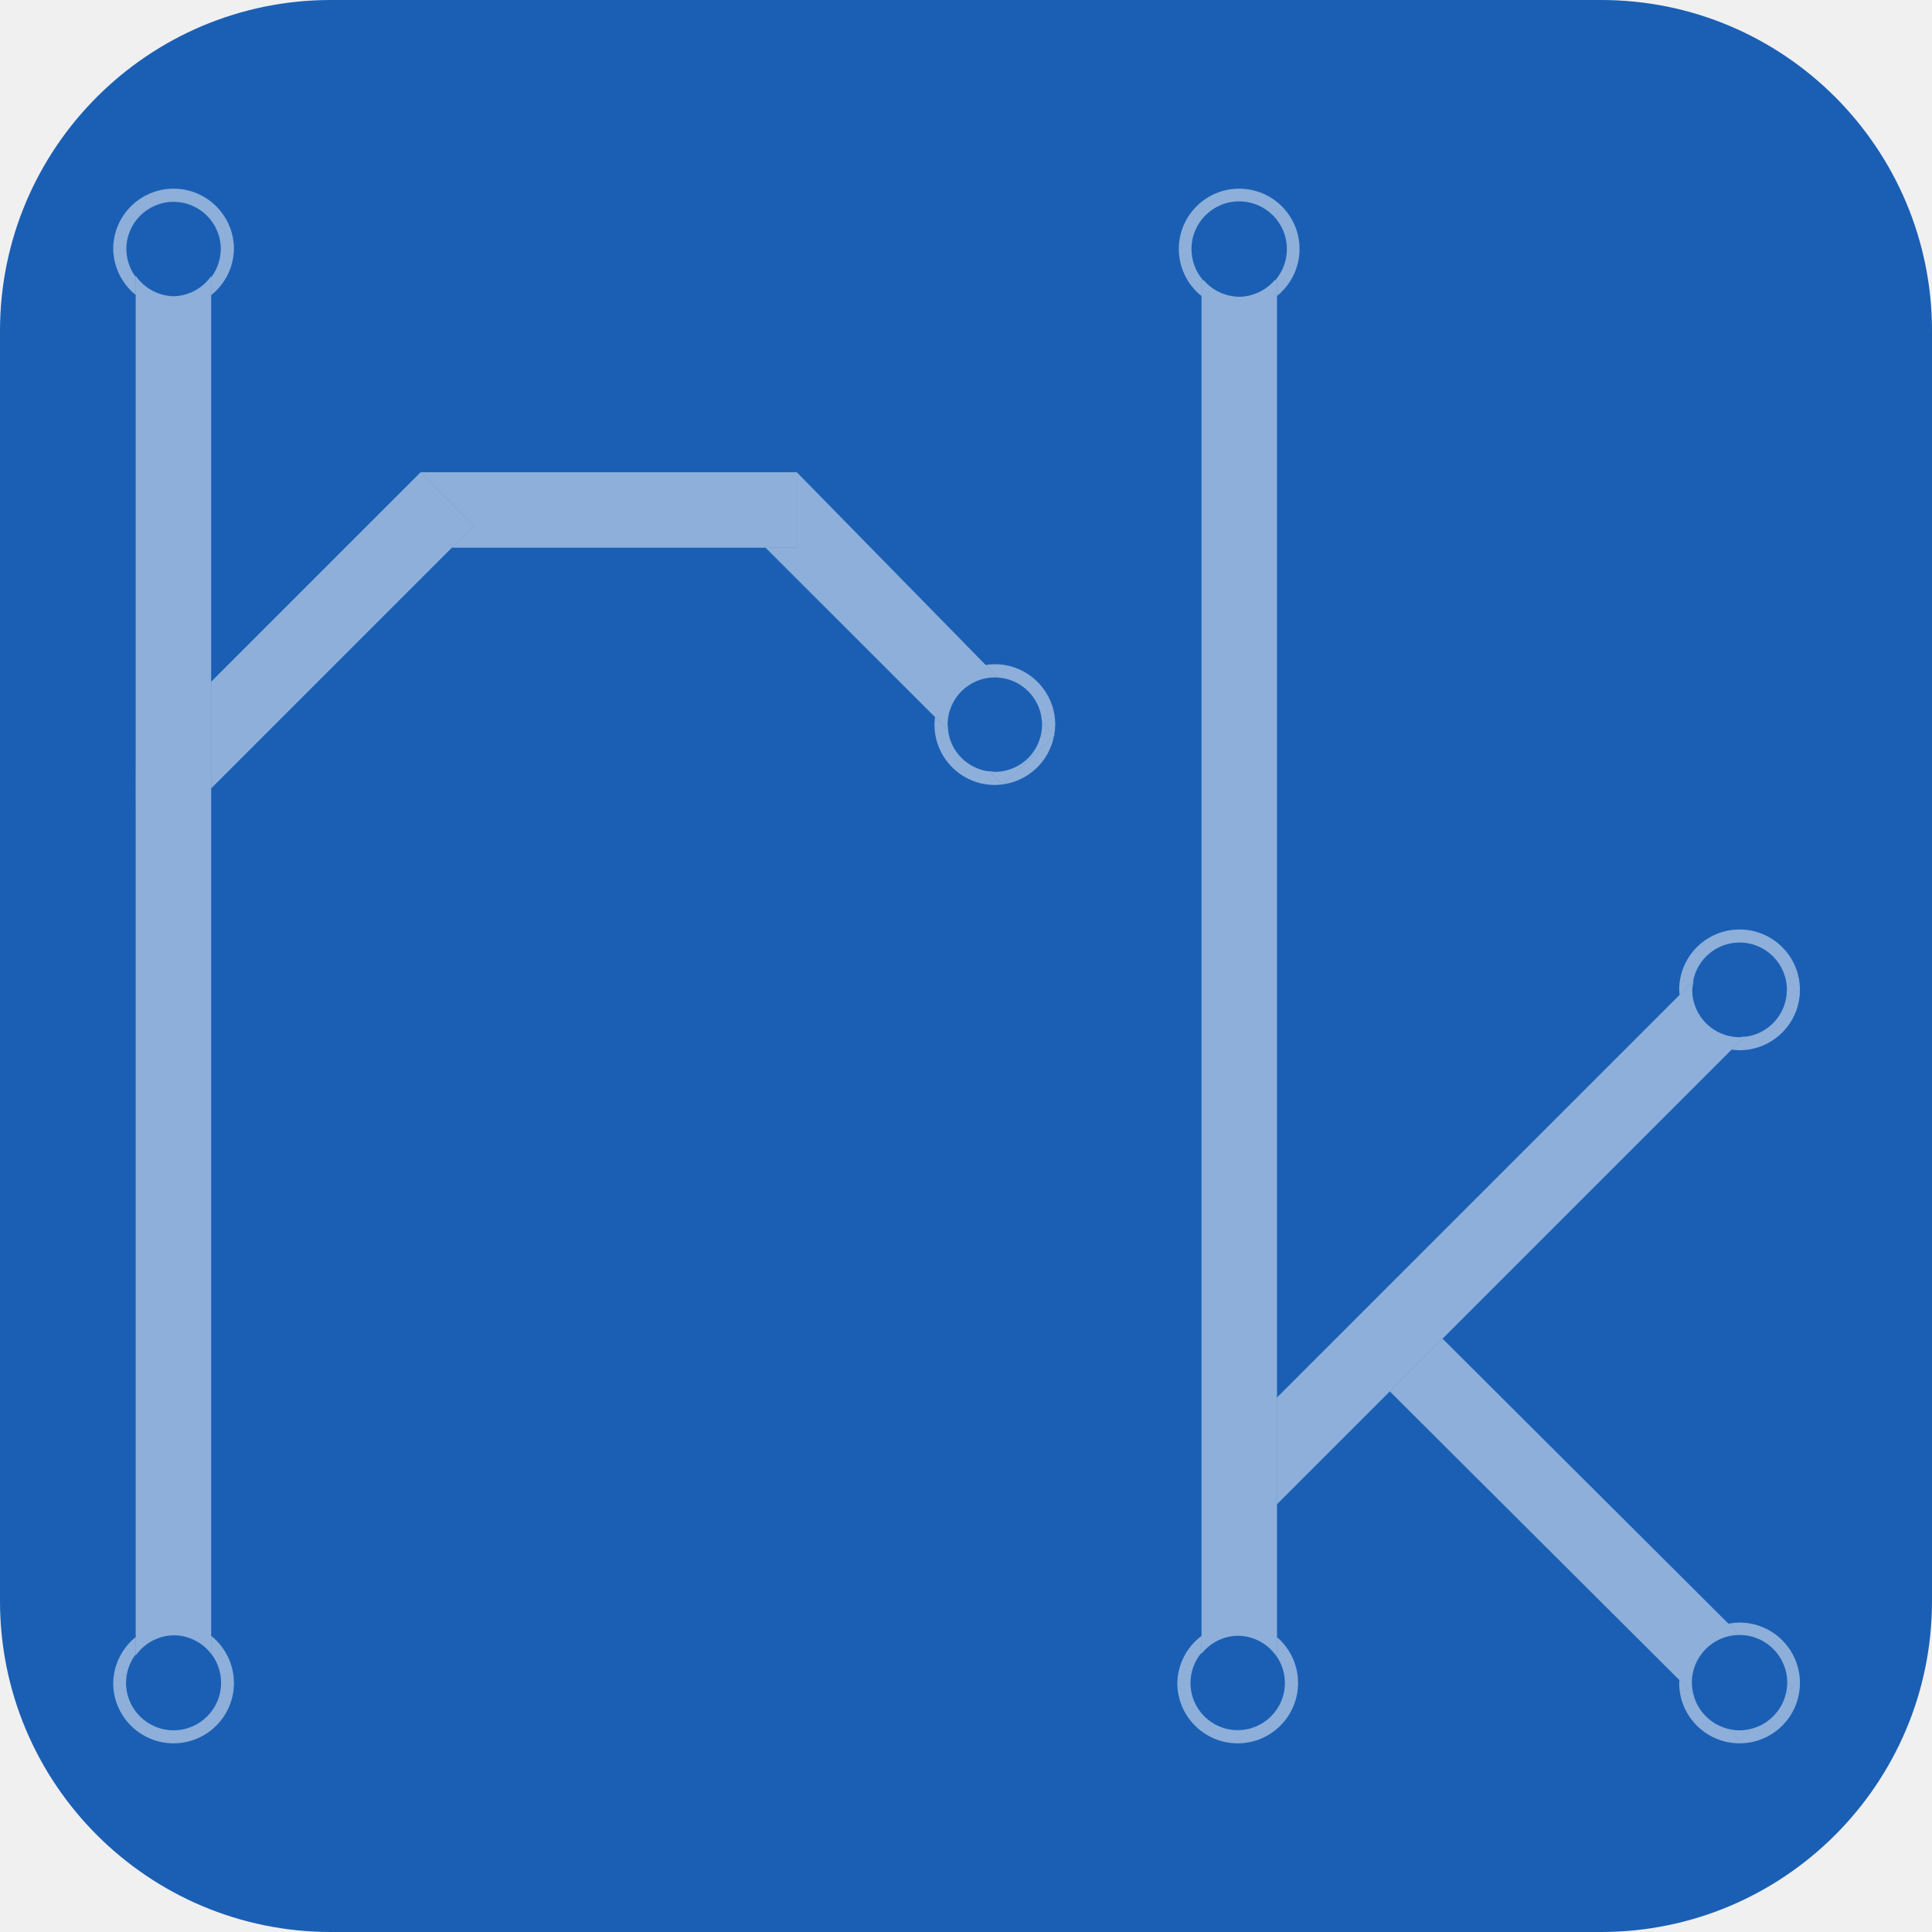
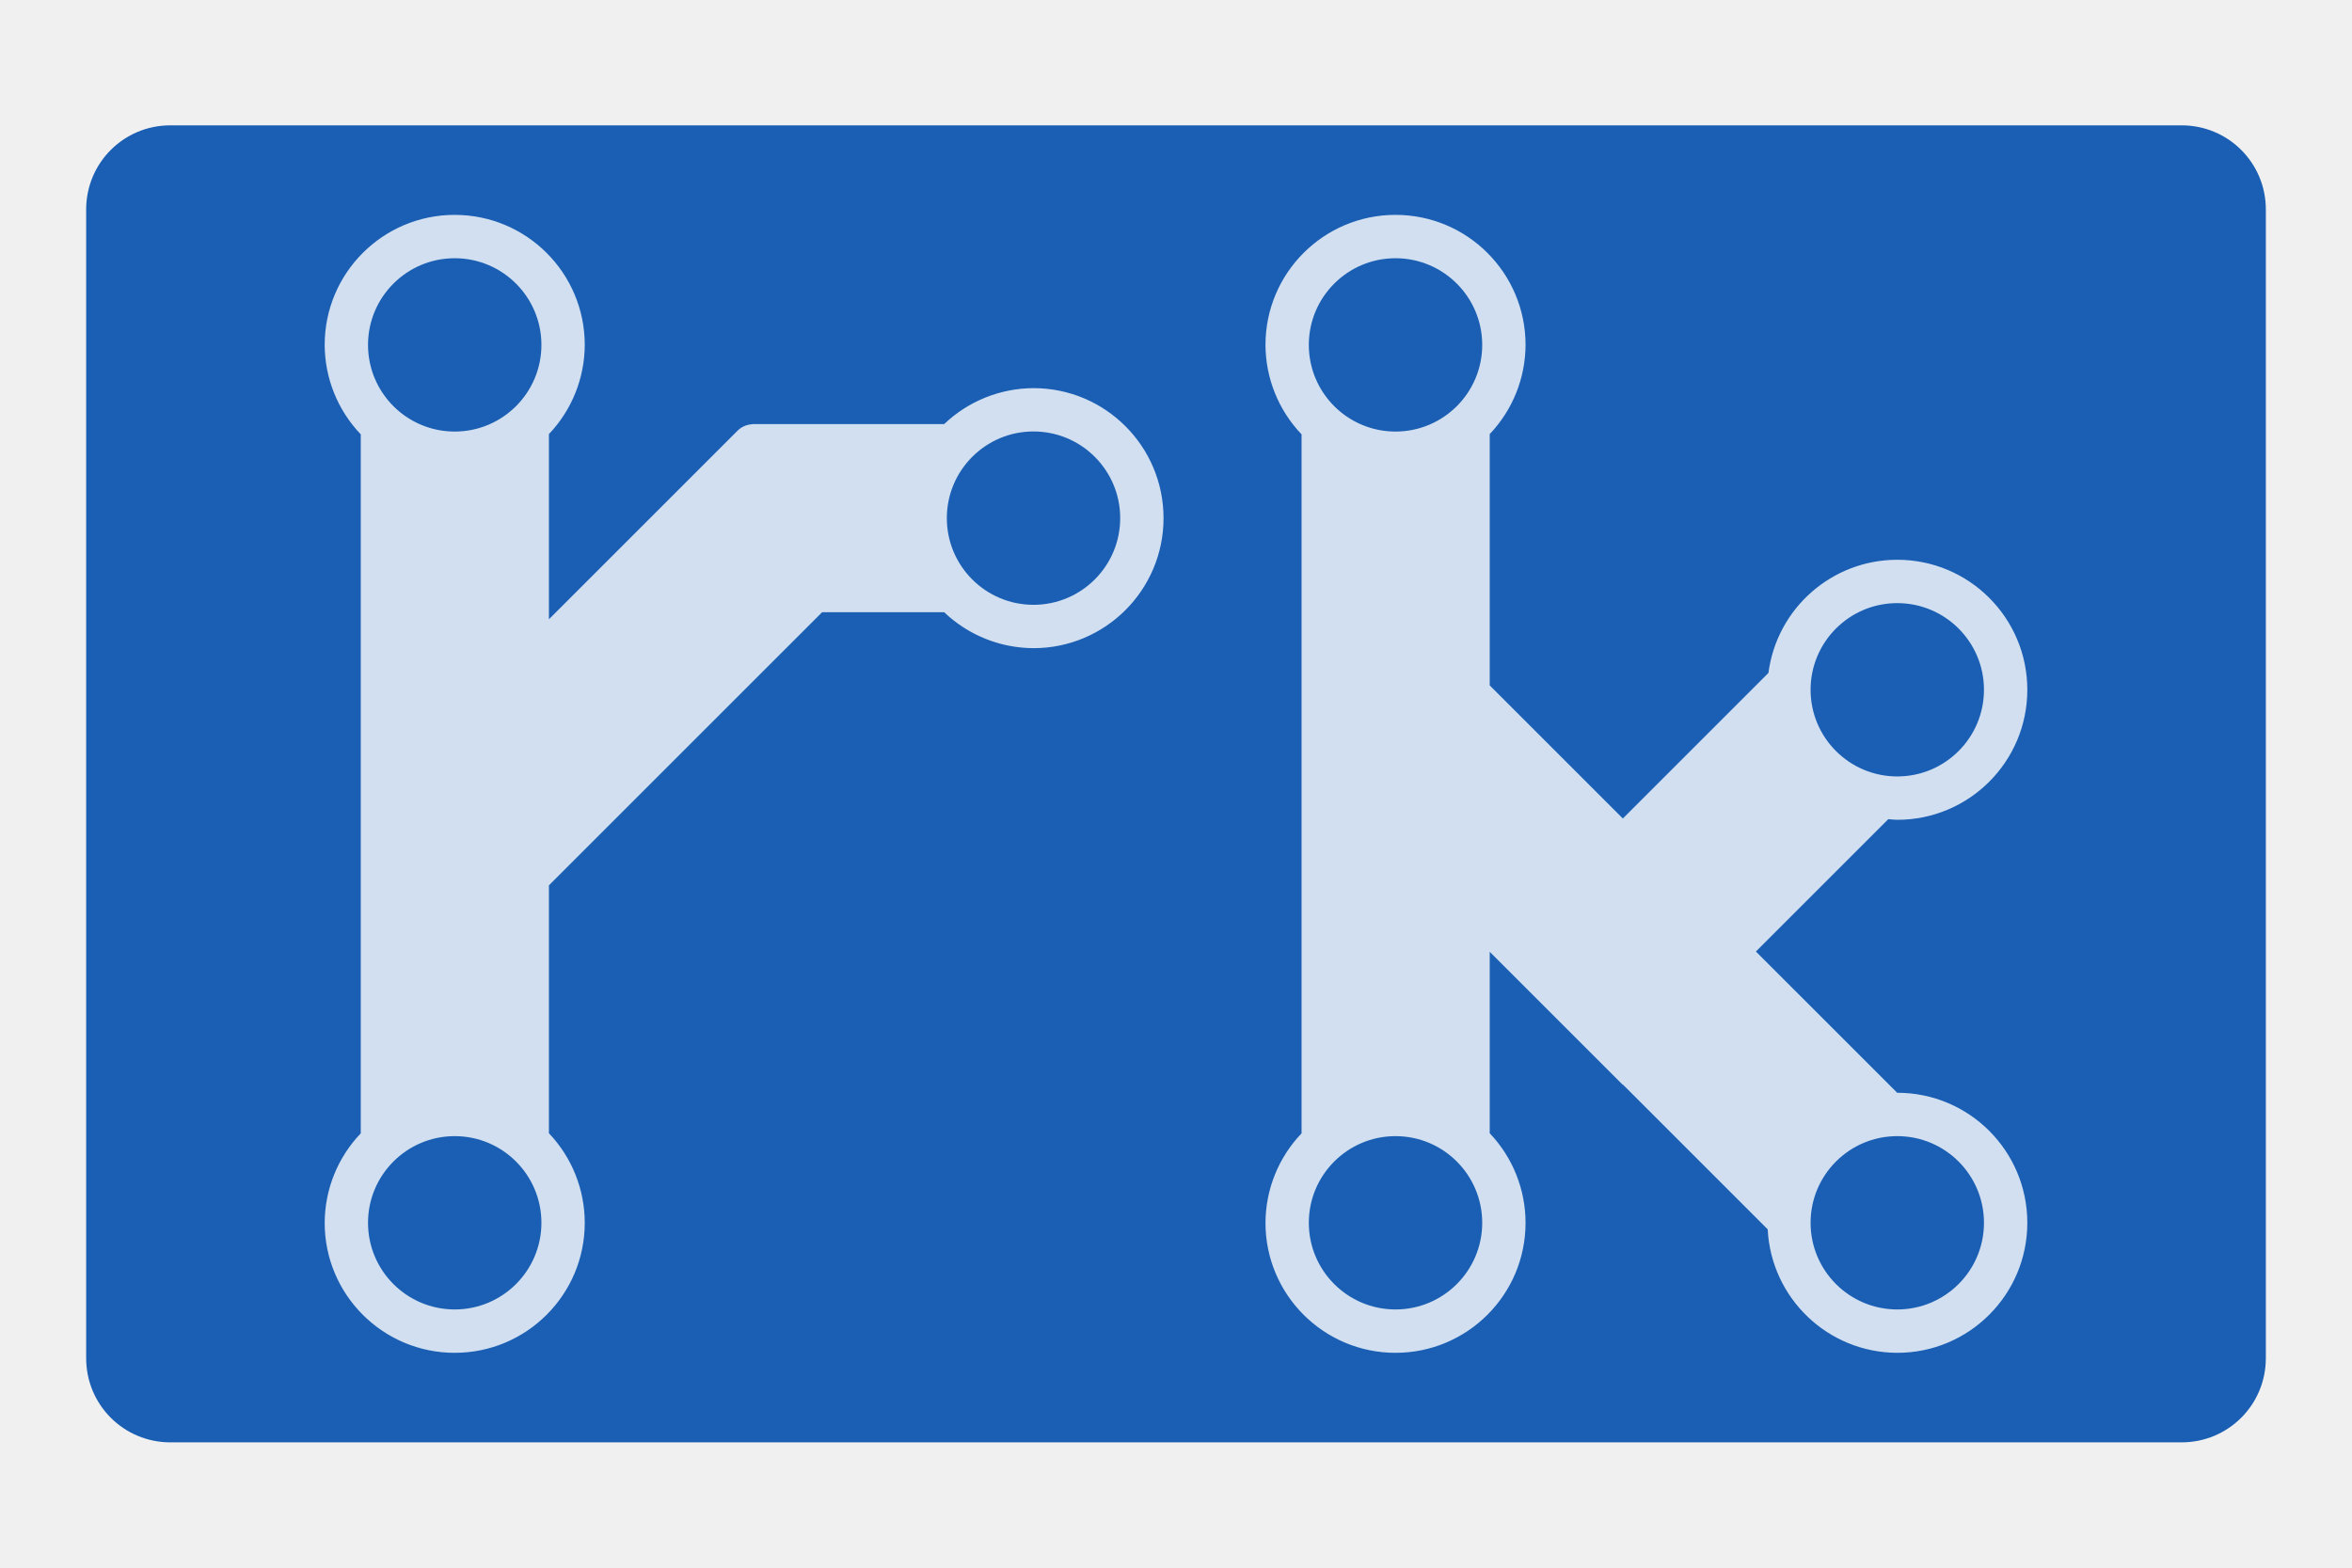
- <svg xmlns="http://www.w3.org/2000/svg" width="512" height="512" viewBox="0 0 512 512" version="1.1" id="svg5">
-   <defs id="defs2" />
+ <svg xmlns="http://www.w3.org/2000/svg" width="150" height="100" viewBox="0 0 150 100" version="1.1" id="svg1">
+   <defs id="defs1">
+     </defs>
  <g id="layer1">
-     <rect style="fill:#1a5fb4;fill-opacity:1;stroke-width:10.987;stroke-linecap:round;stroke-linejoin:round;paint-order:markers fill stroke" id="rect857" width="512" height="512" x="-512" y="0" transform="rotate(-90)" ry="87.704" />
-     <path id="path846" style="opacity:0.5;fill:#ffffff;stroke-width:7.687;stroke-linecap:round;stroke-linejoin:round;paint-order:markers fill stroke" d="M 46 50 A 16 16 0 0 0 30 66 A 16 16 0 0 0 35.963 78.168 L 35.963 73.412 A 12.508 12.508 0 0 1 33.492 66 A 12.508 12.508 0 0 1 46 53.492 A 12.508 12.508 0 0 1 58.508 66 A 12.508 12.508 0 0 1 55.963 73.51 L 55.963 78.217 A 16 16 0 0 0 62 66 A 16 16 0 0 0 46 50 z " />
-     <path id="path846-5" style="opacity:0.5;fill:#ffffff;stroke-width:7.687;stroke-linecap:round;stroke-linejoin:round;paint-order:markers fill stroke" d="M 328.395 50 A 16 16 0 0 0 312.395 66 A 16 16 0 0 0 318.42 78.469 L 318.42 74.271 L 318.832 74.271 A 12.642 12.642 0 0 1 315.754 66.006 A 12.642 12.642 0 0 1 328.395 53.365 A 12.642 12.642 0 0 1 341.037 66.006 A 12.642 12.642 0 0 1 337.959 74.271 L 338.42 74.271 L 338.42 78.432 A 16 16 0 0 0 344.395 66 A 16 16 0 0 0 328.395 50 z " />
-     <path id="path846-5-3" style="opacity:0.5;fill:#ffffff;stroke-width:7.687;stroke-linecap:round;stroke-linejoin:round;paint-order:markers fill stroke" d="M 318.42 433.527 A 16 16 0 0 0 312 446 A 16 16 0 0 0 328 462 A 16 16 0 0 0 344 446 A 16 16 0 0 0 338.42 433.865 L 338.42 439.082 A 12.508 12.508 0 0 1 340.508 446 A 12.508 12.508 0 0 1 328 458.508 A 12.508 12.508 0 0 1 315.492 446 A 12.508 12.508 0 0 1 318.42 437.979 L 318.42 433.527 z " />
-     <path id="path846-5-3-5" style="opacity:0.5;fill:#ffffff;stroke-width:7.687;stroke-linecap:round;stroke-linejoin:round;paint-order:markers fill stroke" d="M 461 246.32 A 16 16 0 0 0 445 262.32 A 16 16 0 0 0 445.096 263.672 L 448.682 260.086 A 12.543 12.543 0 0 1 461 249.779 A 12.543 12.543 0 0 1 473.543 262.322 A 12.543 12.543 0 0 1 462.279 274.773 L 458.883 278.17 A 16 16 0 0 0 461 278.32 A 16 16 0 0 0 477 262.32 A 16 16 0 0 0 461 246.32 z " />
-     <path id="path846-5-3-5-6" style="opacity:0.5;fill:#ffffff;stroke-width:7.687;stroke-linecap:round;stroke-linejoin:round;paint-order:markers fill stroke" d="M 461 430 A 16 16 0 0 0 458.068 430.305 L 461.061 433.287 A 12.642 12.642 0 0 1 473.641 445.828 L 474.996 447.18 L 473.256 448.914 A 12.642 12.642 0 0 1 463.949 458.189 L 460.998 461.131 L 458.047 458.189 A 12.642 12.642 0 0 1 448.744 448.914 L 445.055 445.236 A 16 16 0 0 0 445 446 A 16 16 0 0 0 461 462 A 16 16 0 0 0 477 446 A 16 16 0 0 0 461 430 z " />
-     <path id="path846-7" style="opacity:0.5;fill:#ffffff;stroke-width:7.687;stroke-linecap:round;stroke-linejoin:round;paint-order:markers fill stroke" d="M 263.643 176.025 A 16 16 0 0 0 261.213 176.221 L 264.482 179.559 A 12.508 12.508 0 0 1 276.137 191.451 L 279.381 194.762 A 16 16 0 0 0 279.643 192.025 A 16 16 0 0 0 263.643 176.025 z M 247.787 190.031 A 16 16 0 0 0 247.643 192.025 A 16 16 0 0 0 263.643 208.025 A 16 16 0 0 0 265.648 207.883 L 262.203 204.439 A 12.508 12.508 0 0 1 251.238 193.48 L 247.787 190.031 z M 279.312 195.074 L 265.719 207.877 A 16 16 0 0 0 279.312 195.074 z " />
-     <path id="path846-6" style="opacity:0.5;fill:#ffffff;stroke-width:7.687;stroke-linecap:round;stroke-linejoin:round;paint-order:markers fill stroke" d="M 55.963 433.521 L 55.963 438.258 A 12.593 12.593 0 0 1 58.592 445.955 A 12.593 12.593 0 0 1 46 458.549 A 12.593 12.593 0 0 1 33.408 445.955 A 12.593 12.593 0 0 1 35.963 438.402 L 35.963 433.832 A 16 16 0 0 0 30 446 A 16 16 0 0 0 46 462 A 16 16 0 0 0 62 446 A 16 16 0 0 0 55.963 433.521 z " />
-     <path id="rect1987" style="opacity:0.5;fill:#ffffff;stroke-width:3.746;stroke-linecap:round;stroke-linejoin:round;paint-order:markers fill stroke" d="M 35.963 73.059 L 35.963 438.625 L 36.043 438.625 A 12.593 12.593 0 0 1 46 433.363 A 12.593 12.593 0 0 1 55.963 438.291 L 55.963 73.17 A 12.508 12.508 0 0 1 46 78.508 A 12.508 12.508 0 0 1 35.963 73.059 z " />
-     <path id="rect2208" style="opacity:0.5;fill:#ffffff;stroke-width:6.794;stroke-linecap:round;stroke-linejoin:round;paint-order:markers fill stroke" d="m 111.457,125.152 -55.494,55.494 v 28.285 l 69.635,-69.637 z m -75.494,75.494 -0.036,7.592 0.036,7.592 z" />
-     <path id="rect2312" style="opacity:0.5;fill:#ffffff;stroke-width:6.302;stroke-linecap:round;stroke-linejoin:round;paint-order:markers fill stroke" d="M 111.457 125.152 L 125.598 139.295 L 119.74 145.152 L 211.166 145.152 L 211.166 125.152 L 111.457 125.152 z " />
-     <path id="rect2312-0" style="opacity:0.5;fill:#ffffff;stroke-width:6.302;stroke-linecap:round;stroke-linejoin:round;paint-order:markers fill stroke" d="M 211.168 125.152 L 211.166 145.152 L 202.883 145.152 L 251.338 193.58 A 12.508 12.508 0 0 1 251.135 192.035 A 12.508 12.508 0 0 1 263.643 179.527 A 12.508 12.508 0 0 1 264.488 179.564 L 211.168 125.152 z M 276.125 191.438 A 12.508 12.508 0 0 1 276.15 192.035 A 12.508 12.508 0 0 1 263.643 204.543 A 12.508 12.508 0 0 1 262.104 204.34 L 265.68 207.914 L 279.508 194.891 L 276.125 191.438 z " />
-     <path id="rect2453" style="opacity:0.5;fill:#ffffff;stroke-width:6.646;stroke-linecap:round;stroke-linejoin:round;paint-order:markers fill stroke" d="M 318.42 74.271 L 318.42 438.258 A 12.508 12.508 0 0 1 328 433.492 A 12.508 12.508 0 0 1 338.42 439.139 L 338.42 74.271 L 337.783 74.271 A 12.642 12.642 0 0 1 328.395 78.648 A 12.642 12.642 0 0 1 319.006 74.271 L 318.42 74.271 z " />
-     <path id="rect2455" style="opacity:0.5;fill:#ffffff;stroke-width:8.836;stroke-linecap:round;stroke-linejoin:round;paint-order:markers fill stroke" d="M 448.836 259.932 L 338.42 370.348 L 338.42 398.633 L 462.41 274.643 A 12.543 12.543 0 0 1 461 274.865 A 12.543 12.543 0 0 1 448.457 262.322 A 12.543 12.543 0 0 1 448.836 259.932 z " />
-     <path id="rect2455-1" style="opacity:0.5;fill:#ffffff;stroke-width:7.855;stroke-linecap:round;stroke-linejoin:round;paint-order:markers fill stroke" d="M 382.289 354.764 L 368.314 368.738 L 448.752 448.924 A 12.642 12.642 0 0 1 448.357 445.926 A 12.642 12.642 0 0 1 461 433.285 A 12.642 12.642 0 0 1 461.061 433.289 L 382.289 354.764 z M 473.637 445.826 A 12.642 12.642 0 0 1 473.643 445.926 A 12.642 12.642 0 0 1 473.248 448.922 L 474.996 447.18 L 473.637 445.826 z M 458.037 458.18 L 460.998 461.131 L 463.959 458.18 A 12.642 12.642 0 0 1 461 458.568 A 12.642 12.642 0 0 1 458.037 458.18 z " />
+     <path style="fill:#1a5fb4;fill-opacity:1;stroke:none;stroke-width:0.991;stroke-linecap:round;stroke-linejoin:round;paint-order:markers fill stroke" id="rect1" width="139.009" height="84.009" x="5.495" y="7.995" d="M 10.866,7.995 H 139.134 c 2.975,0 5.371,2.395 5.371,5.371 v 73.268 c 0,2.975 -2.395,5.371 -5.371,5.371 H 10.866 c -2.975,0 -5.371,-2.395 -5.371,-5.371 V 13.366 c 0,-2.975 2.395,-5.371 5.371,-5.371 z" ry="5.371" />
+     <path id="rect2" style="fill:#ffffff;fill-opacity:1;stroke:none;stroke-width:1.021;stroke-linecap:round;stroke-linejoin:round;paint-order:markers fill stroke;opacity:0.8" d="m 29,13.706 a 8.293,8.293 0 0 0 -8.293,8.293 8.293,8.293 0 0 0 2.301,5.707 v 44.588 a 8.293,8.293 0 0 0 -2.301,5.705 8.293,8.293 0 0 0 8.293,8.295 8.293,8.293 0 0 0 8.293,-8.295 8.293,8.293 0 0 0 -2.285,-5.711 v -15.812 L 52.432,39.052 h 7.783 a 8.293,8.293 0 0 0 5.697,2.293 8.293,8.293 0 0 0 8.293,-8.293 8.293,8.293 0 0 0 -8.293,-8.293 8.293,8.293 0 0 0 -5.697,2.293 h -12.219 a 0.988,1.758 0 0 0 -0.043,0.01 c -0.334,0.024 -0.662,0.158 -0.918,0.414 l -12.027,12.027 v -11.812 a 8.293,8.293 0 0 0 2.285,-5.691 8.293,8.293 0 0 0 -8.293,-8.293 z m 60,0 a 8.293,8.293 0 0 0 -8.293,8.293 8.293,8.293 0 0 0 2.301,5.707 v 44.588 a 8.293,8.293 0 0 0 -2.301,5.705 8.293,8.293 0 0 0 8.293,8.295 8.293,8.293 0 0 0 8.293,-8.295 8.293,8.293 0 0 0 -2.285,-5.711 V 60.714 l 8.48,8.479 0.012,-0.012 9.236,9.236 A 8.293,8.293 0 0 0 121,86.294 8.293,8.293 0 0 0 129.293,77.999 8.293,8.293 0 0 0 121,69.706 a 8.293,8.293 0 0 0 -0.006,0 l -9.01,-9.01 8.443,-8.443 A 8.293,8.293 0 0 0 121,52.294 8.293,8.293 0 0 0 129.293,43.999 8.293,8.293 0 0 0 121,35.706 a 8.293,8.293 0 0 0 -8.217,7.219 l -9.285,9.285 -8.49,-8.49 V 27.69 a 8.293,8.293 0 0 0 2.285,-5.691 8.293,8.293 0 0 0 -8.293,-8.293 z m -60,2.766 a 5.529,5.529 0 0 1 5.529,5.527 5.529,5.529 0 0 1 -5.529,5.529 5.529,5.529 0 0 1 -5.529,-5.529 5.529,5.529 0 0 1 5.529,-5.527 z m 60,0 a 5.529,5.529 0 0 1 5.529,5.527 5.529,5.529 0 0 1 -5.529,5.529 5.529,5.529 0 0 1 -5.529,-5.529 5.529,5.529 0 0 1 5.529,-5.527 z M 65.912,27.522 a 5.529,5.529 0 0 1 5.529,5.529 5.529,5.529 0 0 1 -5.529,5.529 5.529,5.529 0 0 1 -5.527,-5.529 5.529,5.529 0 0 1 5.527,-5.529 z M 121,38.472 a 5.529,5.529 0 0 1 5.529,5.527 A 5.529,5.529 0 0 1 121,49.528 5.529,5.529 0 0 1 115.471,43.999 5.529,5.529 0 0 1 121,38.472 Z m -25.992,22.219 0.006,0.006 -0.006,0.006 z m -66.008,11.781 a 5.529,5.529 0 0 1 5.529,5.527 5.529,5.529 0 0 1 -5.529,5.529 5.529,5.529 0 0 1 -5.529,-5.529 5.529,5.529 0 0 1 5.529,-5.527 z m 60,0 a 5.529,5.529 0 0 1 5.529,5.527 5.529,5.529 0 0 1 -5.529,5.529 5.529,5.529 0 0 1 -5.529,-5.529 5.529,5.529 0 0 1 5.529,-5.527 z m 32,0 a 5.529,5.529 0 0 1 5.529,5.527 A 5.529,5.529 0 0 1 121,83.528 5.529,5.529 0 0 1 115.471,77.999 5.529,5.529 0 0 1 121,72.472 Z" />
  </g>
</svg>
